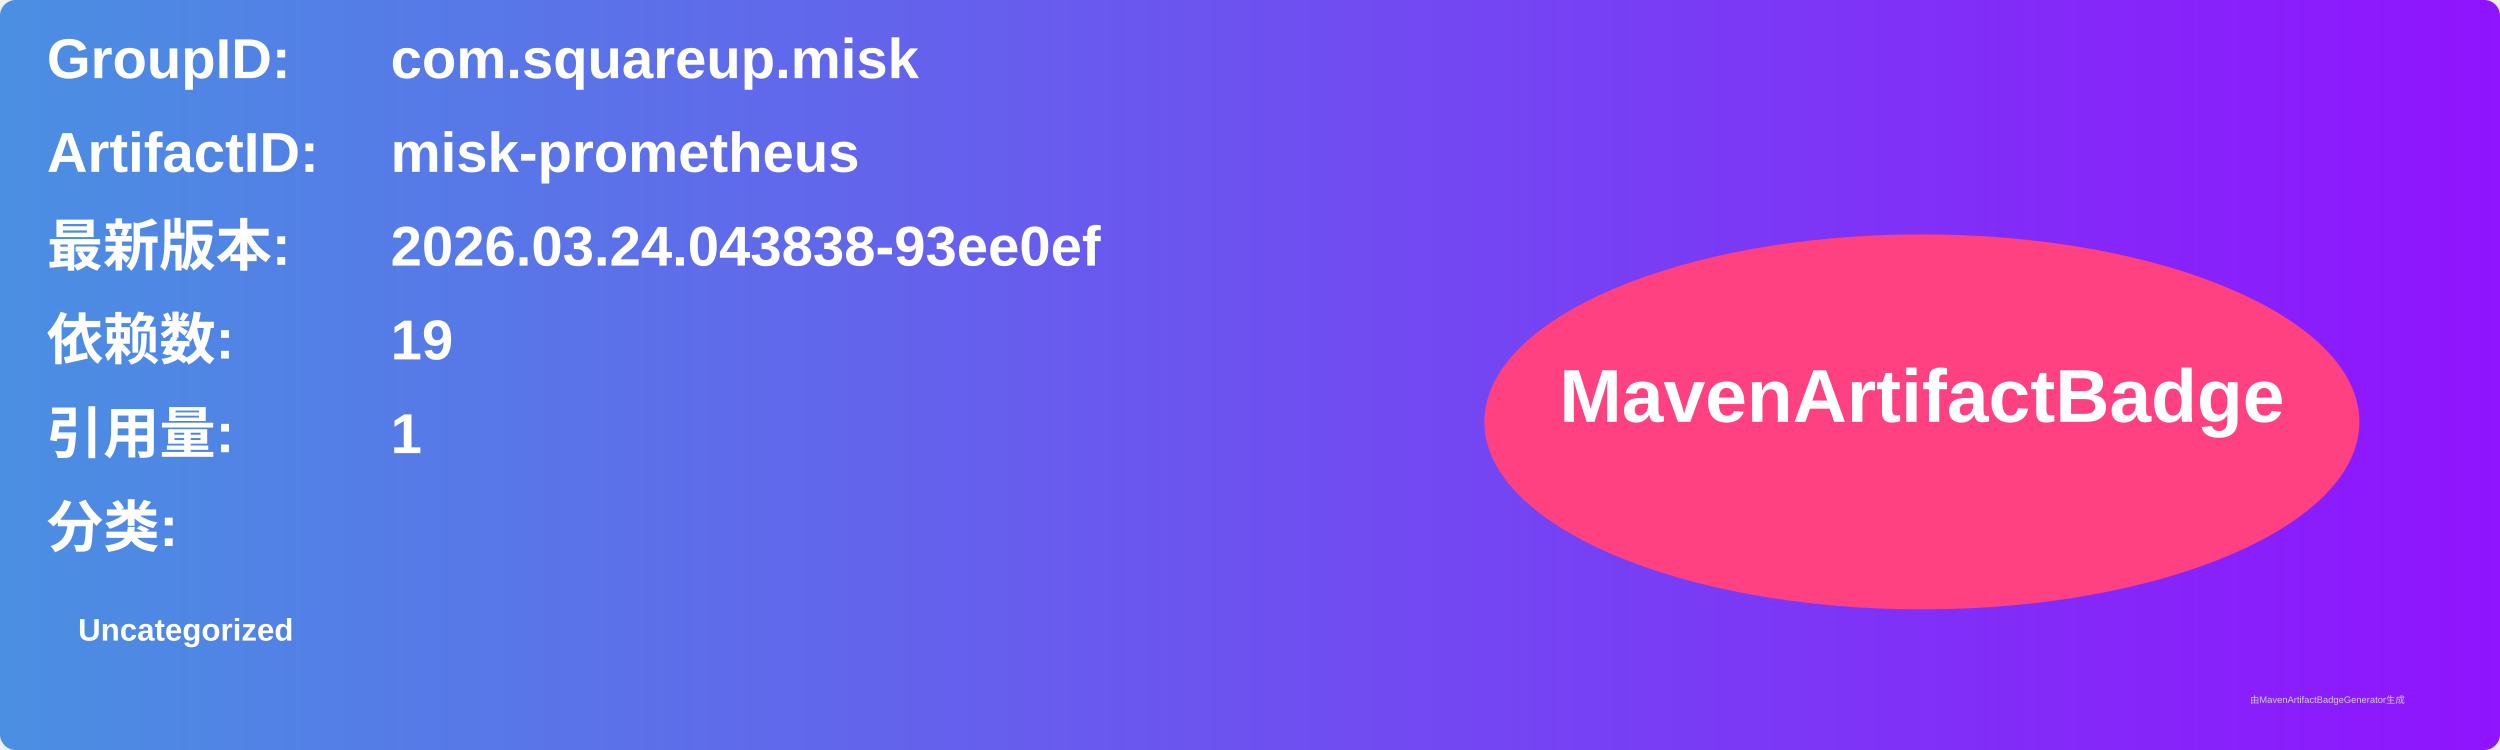
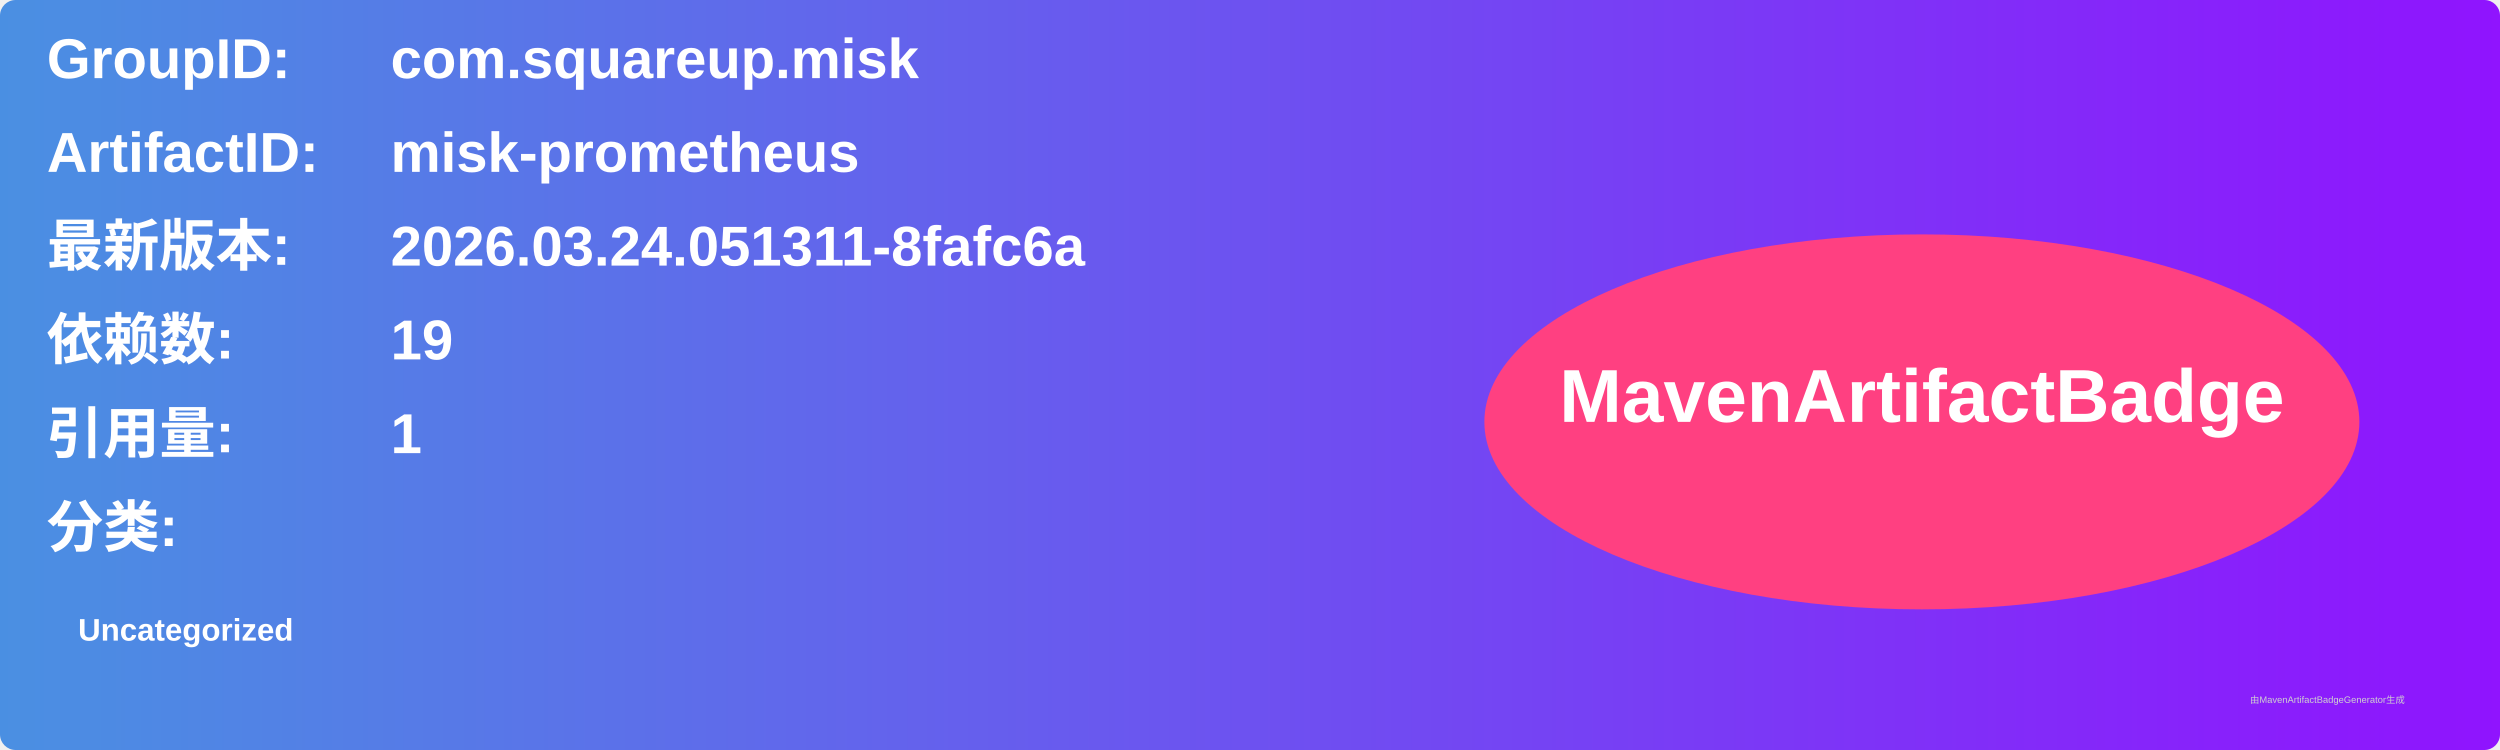
<svg xmlns="http://www.w3.org/2000/svg" width="800" height="240" viewBox="0 0 800 240">
  <linearGradient id="grad" x1="0%" y1="0%" x2="100%" y2="0%">
    <stop offset="0%" stop-color="#4a90e2" />
    <stop offset="100%" stop-color="#9013fe" />
  </linearGradient>
  <rect width="100%" height="100%" rx="5" ry="5" fill="url(#grad)" />
  <g transform="translate(15, 15)">
    <text x="0" y="10" font-family="Arial" font-size="18" fill="white" font-weight="bold" width="260">GroupID:</text>
    <text x="110" y="10" font-family="Arial" font-size="18" fill="white" font-weight="bold" width="460">com.squareup.misk</text>
    <text x="0" y="40" font-family="Arial" font-size="18" fill="white" font-weight="bold" width="260">ArtifactID:</text>
    <text x="110" y="40" font-family="Arial" font-size="18" fill="white" font-weight="bold" width="460">misk-prometheus</text>
    <text x="0" y="70" font-family="Arial" font-size="18" fill="white" font-weight="bold">最新版本:</text>
    <text x="110" y="70" font-family="Arial" font-size="18" fill="white" font-weight="bold">
-       <tspan font-weight="bold">2026.03.24.043838-93ee0ef</tspan>
+       <tspan font-weight="bold">2026.03.24.051311-8fafc6a</tspan>
    </text>
    <text x="0" y="100" font-family="Arial" font-size="18" fill="white" font-weight="bold">依赖数: </text>
    <text x="110" y="100" font-family="Arial" font-size="18" fill="white">
      <tspan font-weight="bold">19</tspan>
    </text>
    <text x="0" y="130" font-family="Arial" font-size="18" fill="white" font-weight="bold">引用量: </text>
    <text x="110" y="130" font-family="Arial" font-size="18" fill="white">
      <tspan font-weight="bold">1</tspan>
    </text>
    <text x="0" y="160" font-family="Arial" font-size="18" fill="white" font-weight="bold">分类:</text>
    <text x="10" y="190" font-family="Arial" font-size="10" fill="white">
      <tspan font-weight="bold">Uncategorized</tspan>
    </text>
    <ellipse cx="600" cy="120" rx="140" ry="60" fill="#ff4081" />
    <text x="600" y="120" text-anchor="middle" font-family="Arial" font-size="24" fill="white" font-weight="bold">MavenArtifactBadge</text>
  </g>
  <text x="720" y="225" font-family="Arial" font-size="3" fill="#d0d0d0">由MavenArtifactBadgeGenerator生成</text>
</svg>
